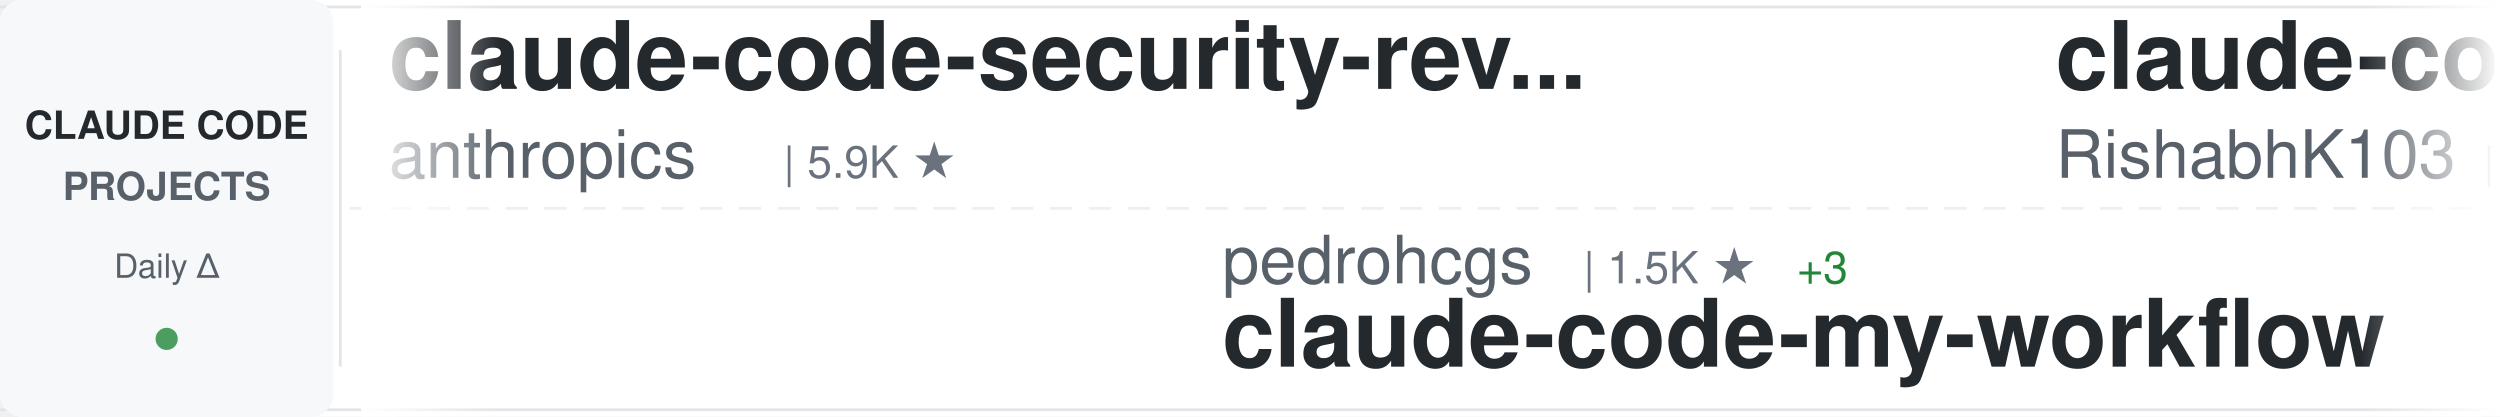
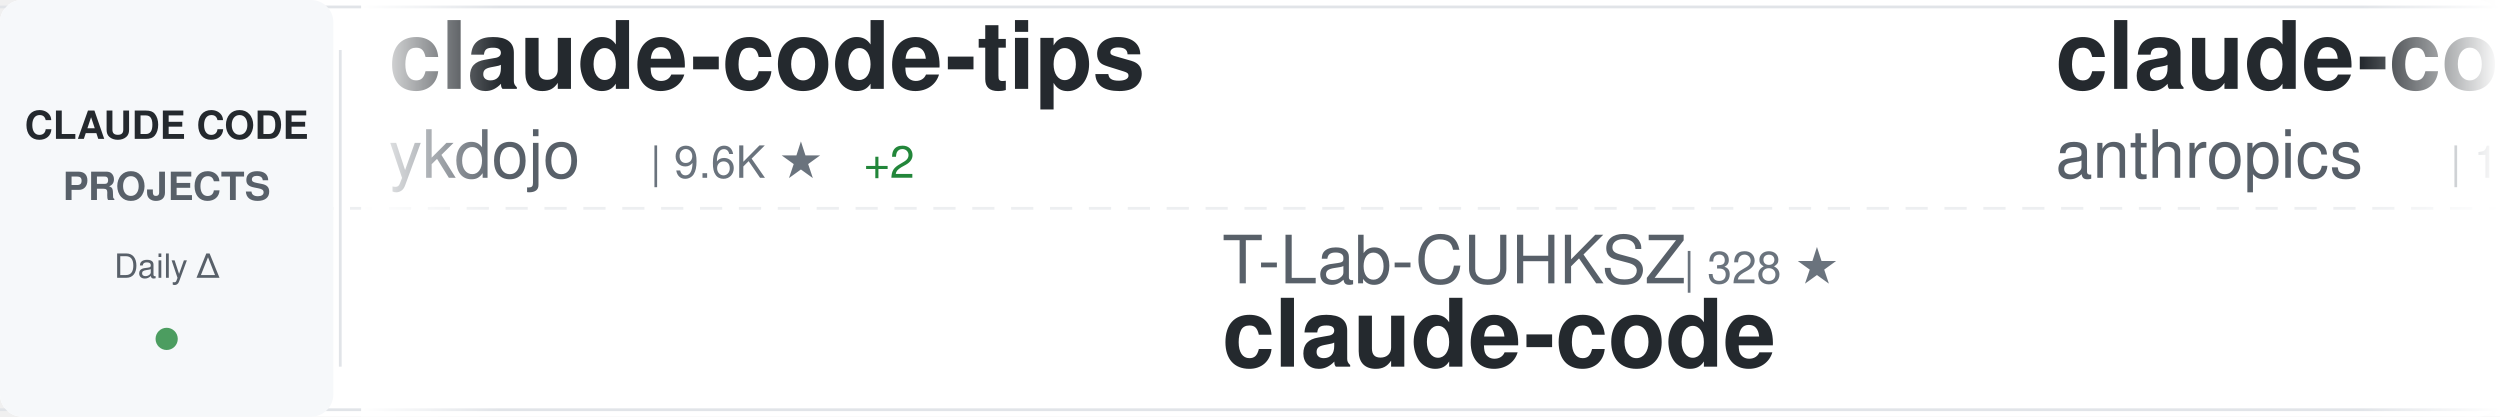
<svg xmlns="http://www.w3.org/2000/svg" width="900" height="150">
  <defs>
    <linearGradient id="awesomeLeftFade" x1="0%" y1="0%" x2="100%" y2="0%">
      <stop offset="0%" style="stop-color:#ffffff;stop-opacity:1" />
      <stop offset="100%" style="stop-color:#ffffff;stop-opacity:0" />
    </linearGradient>
    <linearGradient id="awesomeRightFade" x1="0%" y1="0%" x2="100%" y2="0%">
      <stop offset="0%" style="stop-color:#ffffff;stop-opacity:0" />
      <stop offset="100%" style="stop-color:#ffffff;stop-opacity:1" />
    </linearGradient>
  </defs>
  <rect width="900" height="150" fill="#ffffff" rx="8" />
  <rect x="0" y="2" width="900" height="1" fill="#e1e4e8" />
  <rect x="0" y="147" width="900" height="1" fill="#e1e4e8" />
  <line x1="0" y1="75" x2="900" y2="75" stroke="#e1e4e8" stroke-width="1" stroke-dasharray="8 6" opacity="0.6" />
  <rect x="0" y="0" width="120" height="150" fill="#f6f8fa" rx="8" />
  <text x="60" y="50" font-family="-apple-system, BlinkMacSystemFont, 'Segoe UI', Helvetica, Arial, sans-serif" font-size="14" font-weight="600" fill="#24292e" text-anchor="middle">CLAUDE CODE</text>
  <text x="60" y="72" font-family="-apple-system, BlinkMacSystemFont, 'Segoe UI', Helvetica, Arial, sans-serif" font-size="14" font-weight="600" fill="#586069" text-anchor="middle">PROJECTS</text>
  <text x="60" y="100" font-family="-apple-system, BlinkMacSystemFont, 'Segoe UI', Helvetica, Arial, sans-serif" font-size="12" font-weight="500" fill="#586069" text-anchor="middle">Daily Δ</text>
  <circle cx="60" cy="122" r="4" fill="#22863a" opacity="0.8" />
  <rect x="122" y="18" width="1" height="114" fill="#e1e4e8" />
  <clipPath id="awesomeTickerClip">
    <rect x="130" y="0" width="770" height="150" />
  </clipPath>
  <g clip-path="url(#awesomeTickerClip)">
    <g id="awesomeTickerItems">
      <animateTransform attributeName="transform" attributeType="XML" type="translate" from="0 0" to="-3000 0" dur="54s" repeatCount="indefinite" />
      <g transform="translate(0, 0)">
-         <text x="140" y="32" font-family="-apple-system, BlinkMacSystemFont, 'Segoe UI', Helvetica, Arial, sans-serif" font-size="34" font-weight="600" fill="#24292e">claude-code-security-rev...</text>
-         <text x="140" y="64" font-family="-apple-system, BlinkMacSystemFont, 'Segoe UI', Helvetica, Arial, sans-serif" font-size="24" font-weight="400" fill="#586069">anthropics</text>
-         <text x="282" y="64" font-family="-apple-system, BlinkMacSystemFont, 'Segoe UI', Helvetica, Arial, sans-serif" font-size="16" font-weight="500" fill="#6a737d">| 5.9K ★</text>
+         <text x="140" y="32" font-family="-apple-system, BlinkMacSystemFont, 'Segoe UI', Helvetica, Arial, sans-serif" font-size="34" font-weight="600" fill="#24292e">claude-code-tips</text>
+         <text x="140" y="64" font-family="-apple-system, BlinkMacSystemFont, 'Segoe UI', Helvetica, Arial, sans-serif" font-size="24" font-weight="400" fill="#586069">ykdojo</text>
+         <text x="234" y="64" font-family="-apple-system, BlinkMacSystemFont, 'Segoe UI', Helvetica, Arial, sans-serif" font-size="16" font-weight="500" fill="#6a737d">| 9.6K ★</text>
+         <text x="311" y="64" font-family="-apple-system, BlinkMacSystemFont, 'Segoe UI', Helvetica, Arial, sans-serif" font-size="16" font-weight="500" fill="#22863a"> +2</text>
      </g>
      <g transform="translate(300, 0)">
-         <text x="140" y="102" font-family="-apple-system, BlinkMacSystemFont, 'Segoe UI', Helvetica, Arial, sans-serif" font-size="24" font-weight="400" fill="#586069">pedrohcgs</text>
-         <text x="270" y="102" font-family="-apple-system, BlinkMacSystemFont, 'Segoe UI', Helvetica, Arial, sans-serif" font-size="16" font-weight="500" fill="#6a737d">| 1.5K ★</text>
-         <text x="347" y="102" font-family="-apple-system, BlinkMacSystemFont, 'Segoe UI', Helvetica, Arial, sans-serif" font-size="16" font-weight="500" fill="#22863a"> +3</text>
-         <text x="140" y="132" font-family="-apple-system, BlinkMacSystemFont, 'Segoe UI', Helvetica, Arial, sans-serif" font-size="34" font-weight="600" fill="#24292e">claude-code-my-workflow</text>
+         <text x="140" y="102" font-family="-apple-system, BlinkMacSystemFont, 'Segoe UI', Helvetica, Arial, sans-serif" font-size="24" font-weight="400" fill="#586069">T-Lab-CUHKSZ</text>
+         <text x="306" y="102" font-family="-apple-system, BlinkMacSystemFont, 'Segoe UI', Helvetica, Arial, sans-serif" font-size="16" font-weight="500" fill="#6a737d">| 328 ★</text>
+         <text x="140" y="132" font-family="-apple-system, BlinkMacSystemFont, 'Segoe UI', Helvetica, Arial, sans-serif" font-size="34" font-weight="600" fill="#24292e">claude-code</text>
      </g>
      <g transform="translate(600, 0)">
        <text x="140" y="32" font-family="-apple-system, BlinkMacSystemFont, 'Segoe UI', Helvetica, Arial, sans-serif" font-size="34" font-weight="600" fill="#24292e">claude-code</text>
-         <text x="140" y="64" font-family="-apple-system, BlinkMacSystemFont, 'Segoe UI', Helvetica, Arial, sans-serif" font-size="24" font-weight="400" fill="#586069">RishabhK103</text>
-         <text x="294" y="64" font-family="-apple-system, BlinkMacSystemFont, 'Segoe UI', Helvetica, Arial, sans-serif" font-size="16" font-weight="500" fill="#6a737d">| 106 ★</text>
+         <text x="140" y="64" font-family="-apple-system, BlinkMacSystemFont, 'Segoe UI', Helvetica, Arial, sans-serif" font-size="24" font-weight="400" fill="#586069">anthropics</text>
+         <text x="282" y="64" font-family="-apple-system, BlinkMacSystemFont, 'Segoe UI', Helvetica, Arial, sans-serif" font-size="16" font-weight="500" fill="#6a737d">| 141.2K ★</text>
+         <text x="377" y="64" font-family="-apple-system, BlinkMacSystemFont, 'Segoe UI', Helvetica, Arial, sans-serif" font-size="16" font-weight="500" fill="#22863a"> +45</text>
      </g>
      <g transform="translate(900, 0)">
-         <text x="140" y="102" font-family="-apple-system, BlinkMacSystemFont, 'Segoe UI', Helvetica, Arial, sans-serif" font-size="24" font-weight="400" fill="#586069">musistudio</text>
-         <text x="282" y="102" font-family="-apple-system, BlinkMacSystemFont, 'Segoe UI', Helvetica, Arial, sans-serif" font-size="16" font-weight="500" fill="#6a737d">| 36.6K ★</text>
-         <text x="368" y="102" font-family="-apple-system, BlinkMacSystemFont, 'Segoe UI', Helvetica, Arial, sans-serif" font-size="16" font-weight="500" fill="#22863a"> +12</text>
-         <text x="140" y="132" font-family="-apple-system, BlinkMacSystemFont, 'Segoe UI', Helvetica, Arial, sans-serif" font-size="34" font-weight="600" fill="#24292e">claude-code-router</text>
+         <text x="140" y="102" font-family="-apple-system, BlinkMacSystemFont, 'Segoe UI', Helvetica, Arial, sans-serif" font-size="24" font-weight="400" fill="#586069">SeemSeam</text>
+         <text x="258" y="102" font-family="-apple-system, BlinkMacSystemFont, 'Segoe UI', Helvetica, Arial, sans-serif" font-size="16" font-weight="500" fill="#6a737d">| 3.4K ★</text>
+         <text x="140" y="132" font-family="-apple-system, BlinkMacSystemFont, 'Segoe UI', Helvetica, Arial, sans-serif" font-size="34" font-weight="600" fill="#24292e">claude_codex_bridge</text>
      </g>
      <g transform="translate(1200, 0)">
-         <text x="140" y="32" font-family="-apple-system, BlinkMacSystemFont, 'Segoe UI', Helvetica, Arial, sans-serif" font-size="34" font-weight="600" fill="#24292e">Claude-Code-Usage-Monito...</text>
-         <text x="140" y="64" font-family="-apple-system, BlinkMacSystemFont, 'Segoe UI', Helvetica, Arial, sans-serif" font-size="24" font-weight="400" fill="#586069">Maciek-roboblog</text>
-         <text x="342" y="64" font-family="-apple-system, BlinkMacSystemFont, 'Segoe UI', Helvetica, Arial, sans-serif" font-size="16" font-weight="500" fill="#6a737d">| 8.6K ★</text>
-         <text x="419" y="64" font-family="-apple-system, BlinkMacSystemFont, 'Segoe UI', Helvetica, Arial, sans-serif" font-size="16" font-weight="500" fill="#22863a"> +1</text>
+         <text x="140" y="32" font-family="-apple-system, BlinkMacSystemFont, 'Segoe UI', Helvetica, Arial, sans-serif" font-size="34" font-weight="600" fill="#24292e">claude-code-analysis</text>
+         <text x="140" y="64" font-family="-apple-system, BlinkMacSystemFont, 'Segoe UI', Helvetica, Arial, sans-serif" font-size="24" font-weight="400" fill="#586069">liuup</text>
+         <text x="222" y="64" font-family="-apple-system, BlinkMacSystemFont, 'Segoe UI', Helvetica, Arial, sans-serif" font-size="16" font-weight="500" fill="#6a737d">| 3.8K ★</text>
+         <text x="299" y="64" font-family="-apple-system, BlinkMacSystemFont, 'Segoe UI', Helvetica, Arial, sans-serif" font-size="16" font-weight="500" fill="#22863a"> +4</text>
      </g>
      <g transform="translate(1500, 0)">
-         <text x="140" y="102" font-family="-apple-system, BlinkMacSystemFont, 'Segoe UI', Helvetica, Arial, sans-serif" font-size="24" font-weight="400" fill="#586069">mehmoodosman</text>
-         <text x="306" y="102" font-family="-apple-system, BlinkMacSystemFont, 'Segoe UI', Helvetica, Arial, sans-serif" font-size="16" font-weight="500" fill="#6a737d">| 172 ★</text>
-         <text x="140" y="132" font-family="-apple-system, BlinkMacSystemFont, 'Segoe UI', Helvetica, Arial, sans-serif" font-size="34" font-weight="600" fill="#24292e">claude-code</text>
+         <text x="140" y="102" font-family="-apple-system, BlinkMacSystemFont, 'Segoe UI', Helvetica, Arial, sans-serif" font-size="24" font-weight="400" fill="#586069">KPR111</text>
+         <text x="234" y="102" font-family="-apple-system, BlinkMacSystemFont, 'Segoe UI', Helvetica, Arial, sans-serif" font-size="16" font-weight="500" fill="#6a737d">| 18 ★</text>
+         <text x="140" y="132" font-family="-apple-system, BlinkMacSystemFont, 'Segoe UI', Helvetica, Arial, sans-serif" font-size="34" font-weight="600" fill="#24292e">Claude-Code</text>
      </g>
      <g transform="translate(1800, 0)">
        <text x="140" y="32" font-family="-apple-system, BlinkMacSystemFont, 'Segoe UI', Helvetica, Arial, sans-serif" font-size="34" font-weight="600" fill="#24292e">claude-code-templates</text>
        <text x="140" y="64" font-family="-apple-system, BlinkMacSystemFont, 'Segoe UI', Helvetica, Arial, sans-serif" font-size="24" font-weight="400" fill="#586069">davila7</text>
        <text x="246" y="64" font-family="-apple-system, BlinkMacSystemFont, 'Segoe UI', Helvetica, Arial, sans-serif" font-size="16" font-weight="500" fill="#6a737d">| 30.2K ★</text>
-         <text x="332" y="64" font-family="-apple-system, BlinkMacSystemFont, 'Segoe UI', Helvetica, Arial, sans-serif" font-size="16" font-weight="500" fill="#22863a"> +4</text>
+         <text x="332" y="64" font-family="-apple-system, BlinkMacSystemFont, 'Segoe UI', Helvetica, Arial, sans-serif" font-size="16" font-weight="500" fill="#22863a"> +3</text>
      </g>
      <g transform="translate(2100, 0)">
-         <text x="140" y="102" font-family="-apple-system, BlinkMacSystemFont, 'Segoe UI', Helvetica, Arial, sans-serif" font-size="24" font-weight="400" fill="#586069">affaan-m</text>
-         <text x="258" y="102" font-family="-apple-system, BlinkMacSystemFont, 'Segoe UI', Helvetica, Arial, sans-serif" font-size="16" font-weight="500" fill="#6a737d">| 239.6K ★</text>
-         <text x="353" y="102" font-family="-apple-system, BlinkMacSystemFont, 'Segoe UI', Helvetica, Arial, sans-serif" font-size="16" font-weight="500" fill="#22863a"> +80</text>
-         <text x="140" y="132" font-family="-apple-system, BlinkMacSystemFont, 'Segoe UI', Helvetica, Arial, sans-serif" font-size="34" font-weight="600" fill="#24292e">ECC</text>
+         <text x="140" y="102" font-family="-apple-system, BlinkMacSystemFont, 'Segoe UI', Helvetica, Arial, sans-serif" font-size="24" font-weight="400" fill="#586069">pedrohcgs</text>
+         <text x="270" y="102" font-family="-apple-system, BlinkMacSystemFont, 'Segoe UI', Helvetica, Arial, sans-serif" font-size="16" font-weight="500" fill="#6a737d">| 1.5K ★</text>
+         <text x="347" y="102" font-family="-apple-system, BlinkMacSystemFont, 'Segoe UI', Helvetica, Arial, sans-serif" font-size="16" font-weight="500" fill="#22863a"> +1</text>
+         <text x="140" y="132" font-family="-apple-system, BlinkMacSystemFont, 'Segoe UI', Helvetica, Arial, sans-serif" font-size="34" font-weight="600" fill="#24292e">claude-code-my-workflow</text>
      </g>
      <g transform="translate(2400, 0)">
        <text x="140" y="32" font-family="-apple-system, BlinkMacSystemFont, 'Segoe UI', Helvetica, Arial, sans-serif" font-size="34" font-weight="600" fill="#24292e">claude-code</text>
-         <text x="140" y="64" font-family="-apple-system, BlinkMacSystemFont, 'Segoe UI', Helvetica, Arial, sans-serif" font-size="24" font-weight="400" fill="#586069">lowcortisolprogrammer</text>
-         <text x="414" y="64" font-family="-apple-system, BlinkMacSystemFont, 'Segoe UI', Helvetica, Arial, sans-serif" font-size="16" font-weight="500" fill="#6a737d">| 172 ★</text>
+         <text x="140" y="64" font-family="-apple-system, BlinkMacSystemFont, 'Segoe UI', Helvetica, Arial, sans-serif" font-size="24" font-weight="400" fill="#586069">alex000kim</text>
+         <text x="282" y="64" font-family="-apple-system, BlinkMacSystemFont, 'Segoe UI', Helvetica, Arial, sans-serif" font-size="16" font-weight="500" fill="#6a737d">| 231 ★</text>
      </g>
      <g transform="translate(2700, 0)">
-         <text x="140" y="102" font-family="-apple-system, BlinkMacSystemFont, 'Segoe UI', Helvetica, Arial, sans-serif" font-size="24" font-weight="400" fill="#586069">guanshan</text>
-         <text x="258" y="102" font-family="-apple-system, BlinkMacSystemFont, 'Segoe UI', Helvetica, Arial, sans-serif" font-size="16" font-weight="500" fill="#6a737d">| 61 ★</text>
-         <text x="140" y="132" font-family="-apple-system, BlinkMacSystemFont, 'Segoe UI', Helvetica, Arial, sans-serif" font-size="34" font-weight="600" fill="#24292e">ClaudeCode</text>
+         <text x="140" y="102" font-family="-apple-system, BlinkMacSystemFont, 'Segoe UI', Helvetica, Arial, sans-serif" font-size="24" font-weight="400" fill="#586069">Chachamaru127</text>
+         <text x="318" y="102" font-family="-apple-system, BlinkMacSystemFont, 'Segoe UI', Helvetica, Arial, sans-serif" font-size="16" font-weight="500" fill="#6a737d">| 3.1K ★</text>
+         <text x="395" y="102" font-family="-apple-system, BlinkMacSystemFont, 'Segoe UI', Helvetica, Arial, sans-serif" font-size="16" font-weight="500" fill="#22863a"> +2</text>
+         <text x="140" y="132" font-family="-apple-system, BlinkMacSystemFont, 'Segoe UI', Helvetica, Arial, sans-serif" font-size="34" font-weight="600" fill="#24292e">claude-code-harness</text>
      </g>
      <g transform="translate(3000, 0)">
-         <text x="140" y="32" font-family="-apple-system, BlinkMacSystemFont, 'Segoe UI', Helvetica, Arial, sans-serif" font-size="34" font-weight="600" fill="#24292e">claude-code-security-rev...</text>
-         <text x="140" y="64" font-family="-apple-system, BlinkMacSystemFont, 'Segoe UI', Helvetica, Arial, sans-serif" font-size="24" font-weight="400" fill="#586069">anthropics</text>
-         <text x="282" y="64" font-family="-apple-system, BlinkMacSystemFont, 'Segoe UI', Helvetica, Arial, sans-serif" font-size="16" font-weight="500" fill="#6a737d">| 5.9K ★</text>
+         <text x="140" y="32" font-family="-apple-system, BlinkMacSystemFont, 'Segoe UI', Helvetica, Arial, sans-serif" font-size="34" font-weight="600" fill="#24292e">claude-code-tips</text>
+         <text x="140" y="64" font-family="-apple-system, BlinkMacSystemFont, 'Segoe UI', Helvetica, Arial, sans-serif" font-size="24" font-weight="400" fill="#586069">ykdojo</text>
+         <text x="234" y="64" font-family="-apple-system, BlinkMacSystemFont, 'Segoe UI', Helvetica, Arial, sans-serif" font-size="16" font-weight="500" fill="#6a737d">| 9.6K ★</text>
+         <text x="311" y="64" font-family="-apple-system, BlinkMacSystemFont, 'Segoe UI', Helvetica, Arial, sans-serif" font-size="16" font-weight="500" fill="#22863a"> +2</text>
      </g>
      <g transform="translate(3300, 0)">
-         <text x="140" y="102" font-family="-apple-system, BlinkMacSystemFont, 'Segoe UI', Helvetica, Arial, sans-serif" font-size="24" font-weight="400" fill="#586069">pedrohcgs</text>
-         <text x="270" y="102" font-family="-apple-system, BlinkMacSystemFont, 'Segoe UI', Helvetica, Arial, sans-serif" font-size="16" font-weight="500" fill="#6a737d">| 1.5K ★</text>
-         <text x="347" y="102" font-family="-apple-system, BlinkMacSystemFont, 'Segoe UI', Helvetica, Arial, sans-serif" font-size="16" font-weight="500" fill="#22863a"> +3</text>
-         <text x="140" y="132" font-family="-apple-system, BlinkMacSystemFont, 'Segoe UI', Helvetica, Arial, sans-serif" font-size="34" font-weight="600" fill="#24292e">claude-code-my-workflow</text>
+         <text x="140" y="102" font-family="-apple-system, BlinkMacSystemFont, 'Segoe UI', Helvetica, Arial, sans-serif" font-size="24" font-weight="400" fill="#586069">T-Lab-CUHKSZ</text>
+         <text x="306" y="102" font-family="-apple-system, BlinkMacSystemFont, 'Segoe UI', Helvetica, Arial, sans-serif" font-size="16" font-weight="500" fill="#6a737d">| 328 ★</text>
+         <text x="140" y="132" font-family="-apple-system, BlinkMacSystemFont, 'Segoe UI', Helvetica, Arial, sans-serif" font-size="34" font-weight="600" fill="#24292e">claude-code</text>
      </g>
      <g transform="translate(3600, 0)">
        <text x="140" y="32" font-family="-apple-system, BlinkMacSystemFont, 'Segoe UI', Helvetica, Arial, sans-serif" font-size="34" font-weight="600" fill="#24292e">claude-code</text>
-         <text x="140" y="64" font-family="-apple-system, BlinkMacSystemFont, 'Segoe UI', Helvetica, Arial, sans-serif" font-size="24" font-weight="400" fill="#586069">RishabhK103</text>
-         <text x="294" y="64" font-family="-apple-system, BlinkMacSystemFont, 'Segoe UI', Helvetica, Arial, sans-serif" font-size="16" font-weight="500" fill="#6a737d">| 106 ★</text>
+         <text x="140" y="64" font-family="-apple-system, BlinkMacSystemFont, 'Segoe UI', Helvetica, Arial, sans-serif" font-size="24" font-weight="400" fill="#586069">anthropics</text>
+         <text x="282" y="64" font-family="-apple-system, BlinkMacSystemFont, 'Segoe UI', Helvetica, Arial, sans-serif" font-size="16" font-weight="500" fill="#6a737d">| 141.2K ★</text>
+         <text x="377" y="64" font-family="-apple-system, BlinkMacSystemFont, 'Segoe UI', Helvetica, Arial, sans-serif" font-size="16" font-weight="500" fill="#22863a"> +45</text>
      </g>
      <g transform="translate(3900, 0)">
-         <text x="140" y="102" font-family="-apple-system, BlinkMacSystemFont, 'Segoe UI', Helvetica, Arial, sans-serif" font-size="24" font-weight="400" fill="#586069">musistudio</text>
-         <text x="282" y="102" font-family="-apple-system, BlinkMacSystemFont, 'Segoe UI', Helvetica, Arial, sans-serif" font-size="16" font-weight="500" fill="#6a737d">| 36.6K ★</text>
-         <text x="368" y="102" font-family="-apple-system, BlinkMacSystemFont, 'Segoe UI', Helvetica, Arial, sans-serif" font-size="16" font-weight="500" fill="#22863a"> +12</text>
-         <text x="140" y="132" font-family="-apple-system, BlinkMacSystemFont, 'Segoe UI', Helvetica, Arial, sans-serif" font-size="34" font-weight="600" fill="#24292e">claude-code-router</text>
+         <text x="140" y="102" font-family="-apple-system, BlinkMacSystemFont, 'Segoe UI', Helvetica, Arial, sans-serif" font-size="24" font-weight="400" fill="#586069">SeemSeam</text>
+         <text x="258" y="102" font-family="-apple-system, BlinkMacSystemFont, 'Segoe UI', Helvetica, Arial, sans-serif" font-size="16" font-weight="500" fill="#6a737d">| 3.4K ★</text>
+         <text x="140" y="132" font-family="-apple-system, BlinkMacSystemFont, 'Segoe UI', Helvetica, Arial, sans-serif" font-size="34" font-weight="600" fill="#24292e">claude_codex_bridge</text>
      </g>
    </g>
  </g>
  <rect x="130" y="0" width="50" height="150" fill="url(#awesomeLeftFade)" />
  <rect x="850" y="0" width="50" height="150" fill="url(#awesomeRightFade)" />
</svg>
